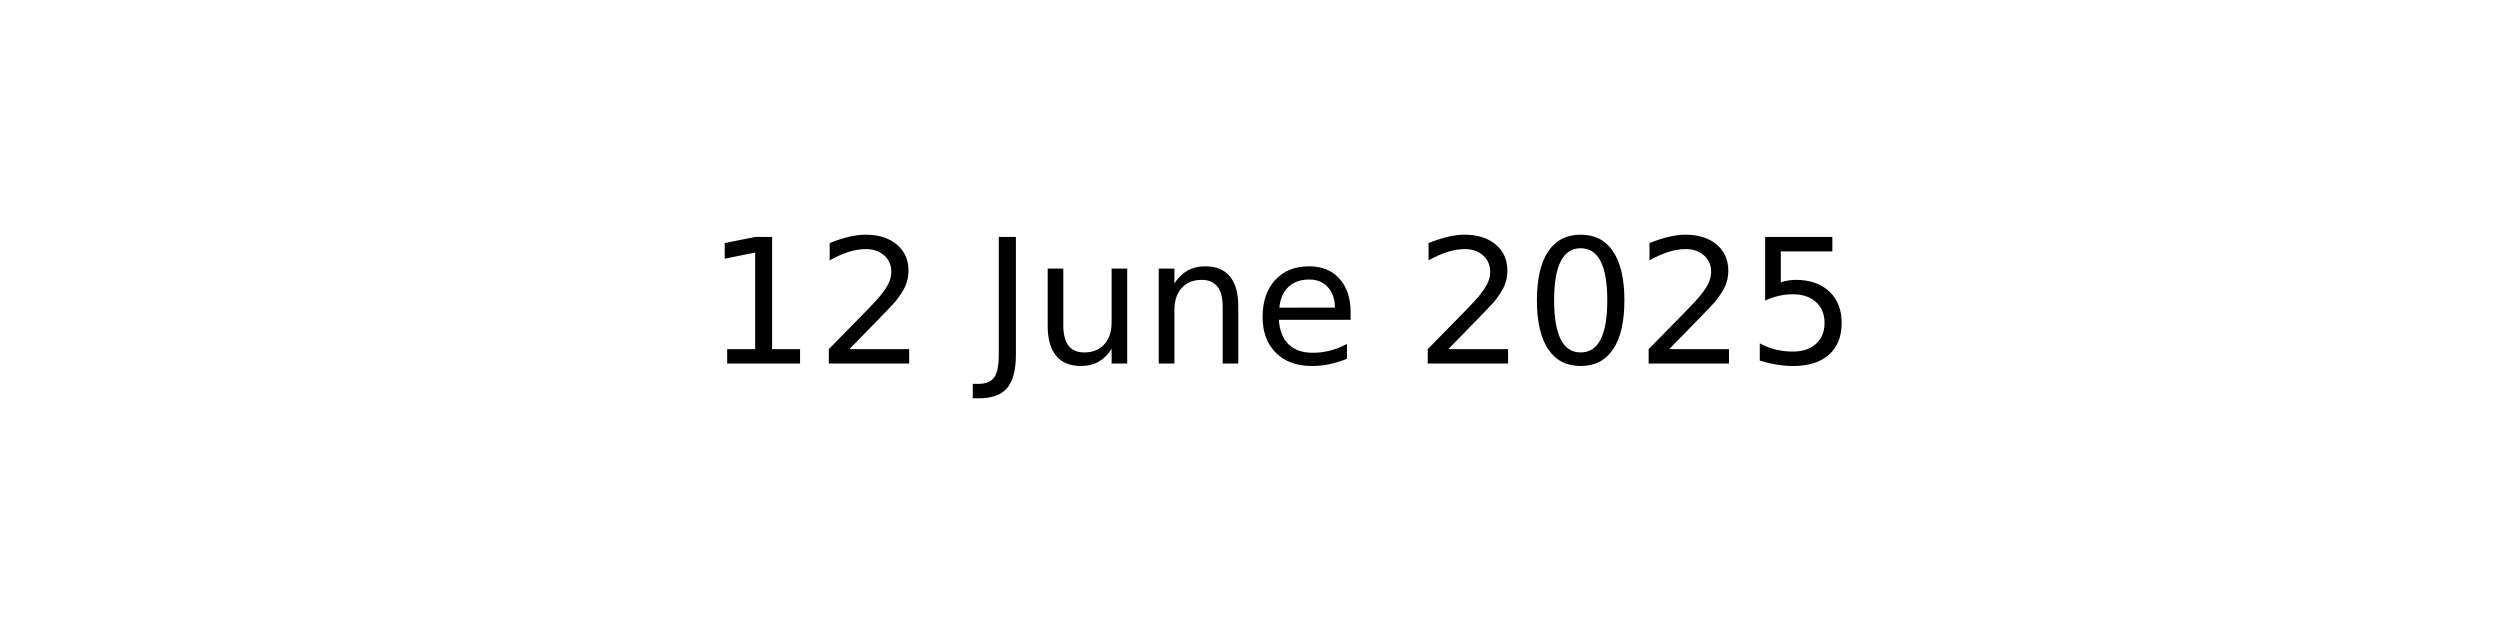
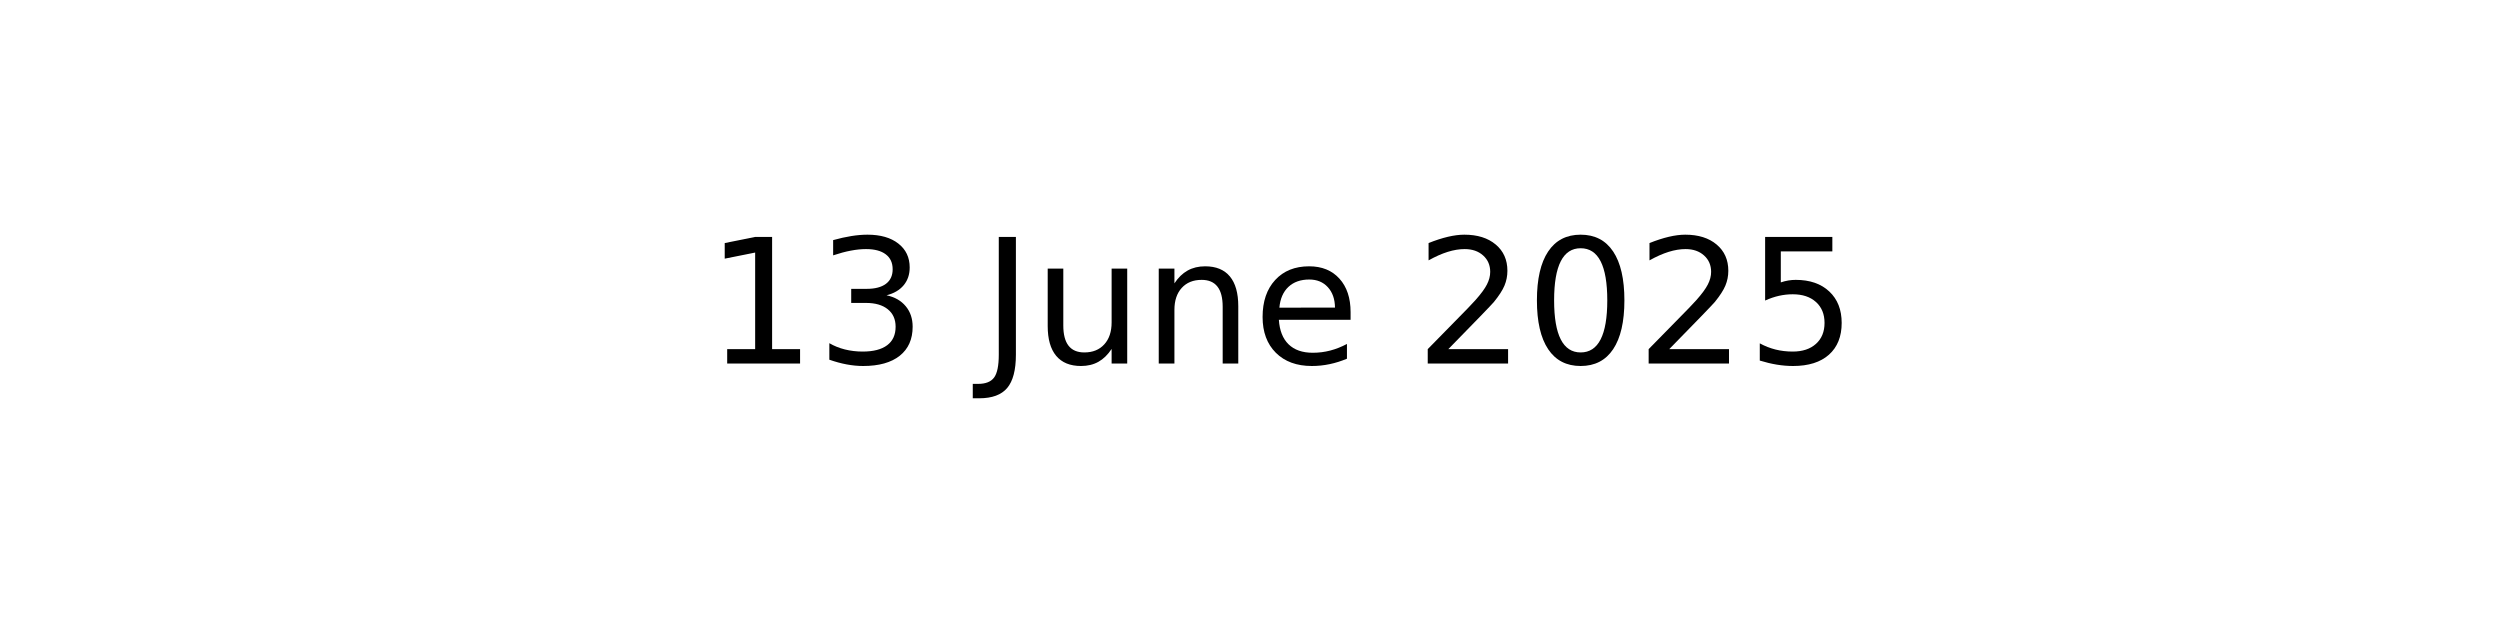
<svg xmlns="http://www.w3.org/2000/svg" xmlns:xlink="http://www.w3.org/1999/xlink" width="144pt" height="36pt" viewBox="0 0 144 36" version="1.1">
  <defs>
    <style type="text/css">*{stroke-linejoin: round; stroke-linecap: butt}</style>
  </defs>
  <g id="figure_1">
    <g id="axes_1">
      <g id="text_1">
        <g transform="translate(40.64531 20.93937) scale(0.1 -0.1)">
          <defs>
            <path id="DejaVuSans-31" d="M 794 531  L 1825 531  L 1825 4091  L 703 3866  L 703 4441  L 1819 4666  L 2450 4666  L 2450 531  L 3481 531  L 3481 0  L 794 0  L 794 531  z " transform="scale(0.015625)" />
-             <path id="DejaVuSans-32" d="M 1228 531  L 3431 531  L 3431 0  L 469 0  L 469 531  Q 828 903 1448 1529  Q 2069 2156 2228 2338  Q 2531 2678 2651 2914  Q 2772 3150 2772 3378  Q 2772 3750 2511 3984  Q 2250 4219 1831 4219  Q 1534 4219 1204 4116  Q 875 4013 500 3803  L 500 4441  Q 881 4594 1212 4672  Q 1544 4750 1819 4750  Q 2544 4750 2975 4387  Q 3406 4025 3406 3419  Q 3406 3131 3298 2873  Q 3191 2616 2906 2266  Q 2828 2175 2409 1742  Q 1991 1309 1228 531  z " transform="scale(0.015625)" />
+             <path id="DejaVuSans-33" d="M 2597 2516  Q 3050 2419 3304 2112  Q 3559 1806 3559 1356  Q 3559 666 3084 287  Q 2609 -91 1734 -91  Q 1441 -91 1130 -33  Q 819 25 488 141  L 488 750  Q 750 597 1062 519  Q 1375 441 1716 441  Q 2309 441 2620 675  Q 2931 909 2931 1356  Q 2931 1769 2642 2001  Q 2353 2234 1838 2234  L 1294 2234  L 1294 2753  L 1863 2753  Q 2328 2753 2575 2939  Q 2822 3125 2822 3475  Q 2822 3834 2567 4026  Q 2313 4219 1838 4219  Q 1578 4219 1281 4162  Q 984 4106 628 3988  L 628 4550  Q 988 4650 1302 4700  Q 1616 4750 1894 4750  Q 2613 4750 3031 4423  Q 3450 4097 3450 3541  Q 3450 3153 3228 2886  Q 3006 2619 2597 2516  z " transform="scale(0.015625)" />
            <path id="DejaVuSans-20" transform="scale(0.015625)" />
            <path id="DejaVuSans-4a" d="M 628 4666  L 1259 4666  L 1259 325  Q 1259 -519 939 -900  Q 619 -1281 -91 -1281  L -331 -1281  L -331 -750  L -134 -750  Q 284 -750 456 -515  Q 628 -281 628 325  L 628 4666  z " transform="scale(0.015625)" />
            <path id="DejaVuSans-75" d="M 544 1381  L 544 3500  L 1119 3500  L 1119 1403  Q 1119 906 1312 657  Q 1506 409 1894 409  Q 2359 409 2629 706  Q 2900 1003 2900 1516  L 2900 3500  L 3475 3500  L 3475 0  L 2900 0  L 2900 538  Q 2691 219 2414 64  Q 2138 -91 1772 -91  Q 1169 -91 856 284  Q 544 659 544 1381  z M 1991 3584  L 1991 3584  z " transform="scale(0.015625)" />
            <path id="DejaVuSans-6e" d="M 3513 2113  L 3513 0  L 2938 0  L 2938 2094  Q 2938 2591 2744 2837  Q 2550 3084 2163 3084  Q 1697 3084 1428 2787  Q 1159 2491 1159 1978  L 1159 0  L 581 0  L 581 3500  L 1159 3500  L 1159 2956  Q 1366 3272 1645 3428  Q 1925 3584 2291 3584  Q 2894 3584 3203 3211  Q 3513 2838 3513 2113  z " transform="scale(0.015625)" />
            <path id="DejaVuSans-65" d="M 3597 1894  L 3597 1613  L 953 1613  Q 991 1019 1311 708  Q 1631 397 2203 397  Q 2534 397 2845 478  Q 3156 559 3463 722  L 3463 178  Q 3153 47 2828 -22  Q 2503 -91 2169 -91  Q 1331 -91 842 396  Q 353 884 353 1716  Q 353 2575 817 3079  Q 1281 3584 2069 3584  Q 2775 3584 3186 3129  Q 3597 2675 3597 1894  z M 3022 2063  Q 3016 2534 2758 2815  Q 2500 3097 2075 3097  Q 1594 3097 1305 2825  Q 1016 2553 972 2059  L 3022 2063  z " transform="scale(0.015625)" />
+             <path id="DejaVuSans-32" d="M 1228 531  L 3431 531  L 3431 0  L 469 0  L 469 531  Q 828 903 1448 1529  Q 2069 2156 2228 2338  Q 2531 2678 2651 2914  Q 2772 3150 2772 3378  Q 2772 3750 2511 3984  Q 2250 4219 1831 4219  Q 1534 4219 1204 4116  Q 875 4013 500 3803  L 500 4441  Q 881 4594 1212 4672  Q 1544 4750 1819 4750  Q 2544 4750 2975 4387  Q 3406 4025 3406 3419  Q 3406 3131 3298 2873  Q 3191 2616 2906 2266  Q 2828 2175 2409 1742  Q 1991 1309 1228 531  z " transform="scale(0.015625)" />
            <path id="DejaVuSans-30" d="M 2034 4250  Q 1547 4250 1301 3770  Q 1056 3291 1056 2328  Q 1056 1369 1301 889  Q 1547 409 2034 409  Q 2525 409 2770 889  Q 3016 1369 3016 2328  Q 3016 3291 2770 3770  Q 2525 4250 2034 4250  z M 2034 4750  Q 2819 4750 3233 4129  Q 3647 3509 3647 2328  Q 3647 1150 3233 529  Q 2819 -91 2034 -91  Q 1250 -91 836 529  Q 422 1150 422 2328  Q 422 3509 836 4129  Q 1250 4750 2034 4750  z " transform="scale(0.015625)" />
            <path id="DejaVuSans-35" d="M 691 4666  L 3169 4666  L 3169 4134  L 1269 4134  L 1269 2991  Q 1406 3038 1543 3061  Q 1681 3084 1819 3084  Q 2600 3084 3056 2656  Q 3513 2228 3513 1497  Q 3513 744 3044 326  Q 2575 -91 1722 -91  Q 1428 -91 1123 -41  Q 819 9 494 109  L 494 744  Q 775 591 1075 516  Q 1375 441 1709 441  Q 2250 441 2565 725  Q 2881 1009 2881 1497  Q 2881 1984 2565 2268  Q 2250 2553 1709 2553  Q 1456 2553 1204 2497  Q 953 2441 691 2322  L 691 4666  z " transform="scale(0.015625)" />
          </defs>
          <use xlink:href="#DejaVuSans-31" />
-           <use xlink:href="#DejaVuSans-32" x="63.623" />
+           <use xlink:href="#DejaVuSans-33" x="63.623" />
          <use xlink:href="#DejaVuSans-20" x="127.246" />
          <use xlink:href="#DejaVuSans-4a" x="159.033" />
          <use xlink:href="#DejaVuSans-75" x="188.525" />
          <use xlink:href="#DejaVuSans-6e" x="251.904" />
          <use xlink:href="#DejaVuSans-65" x="315.283" />
          <use xlink:href="#DejaVuSans-20" x="376.807" />
          <use xlink:href="#DejaVuSans-32" x="408.594" />
          <use xlink:href="#DejaVuSans-30" x="472.217" />
          <use xlink:href="#DejaVuSans-32" x="535.84" />
          <use xlink:href="#DejaVuSans-35" x="599.463" />
        </g>
      </g>
    </g>
  </g>
</svg>
